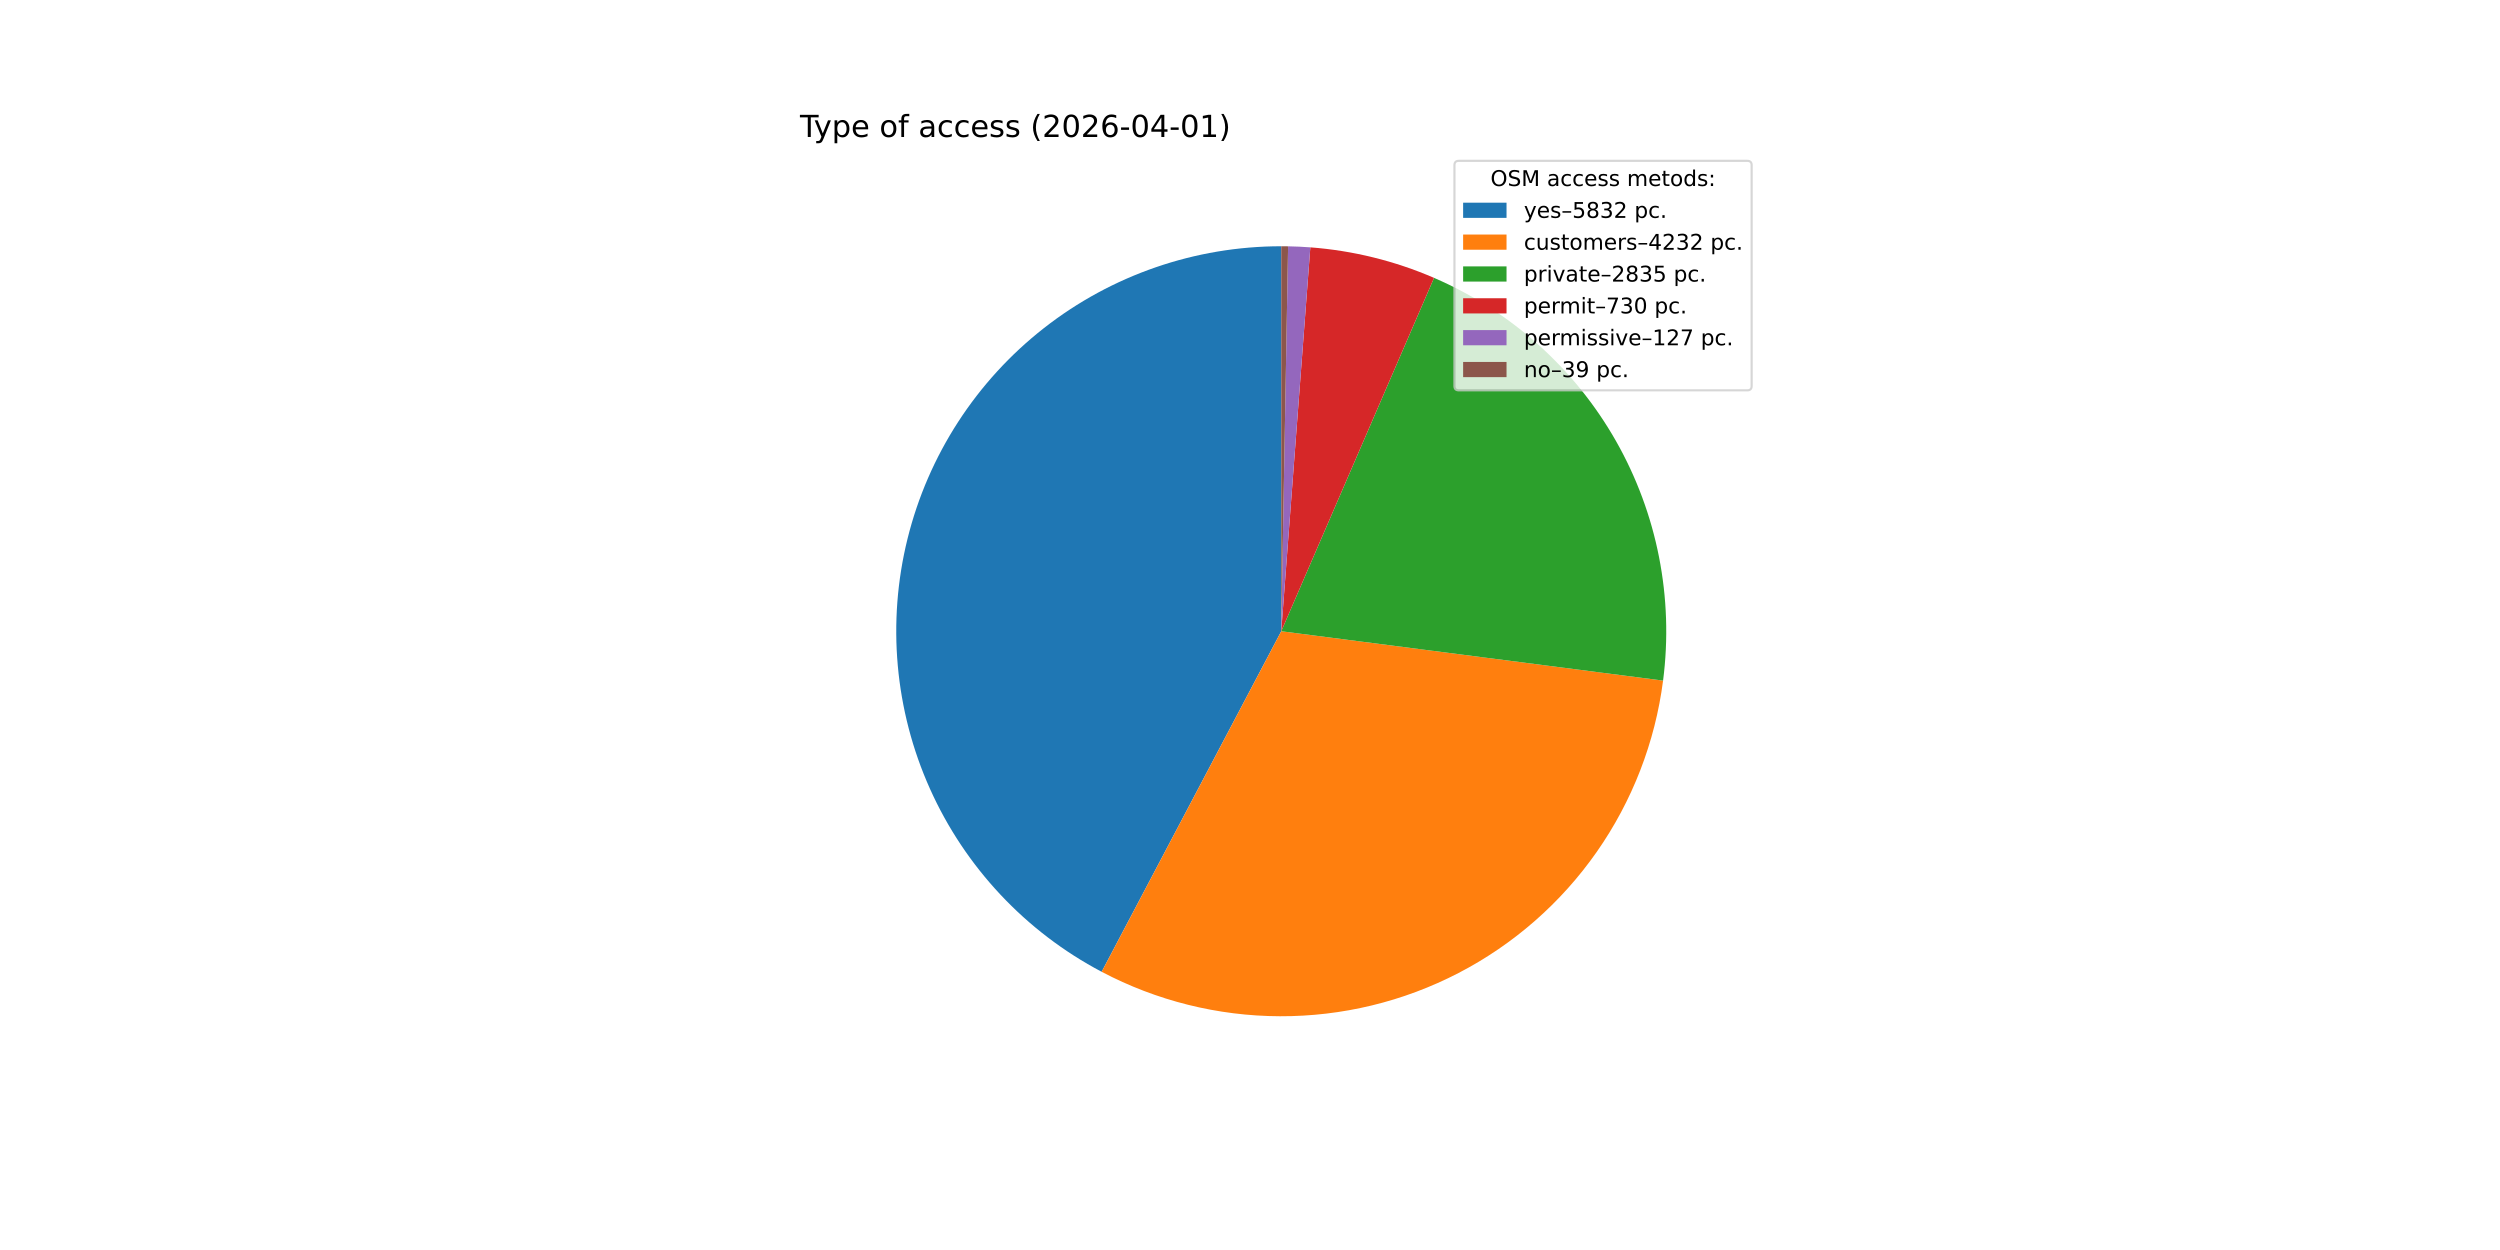
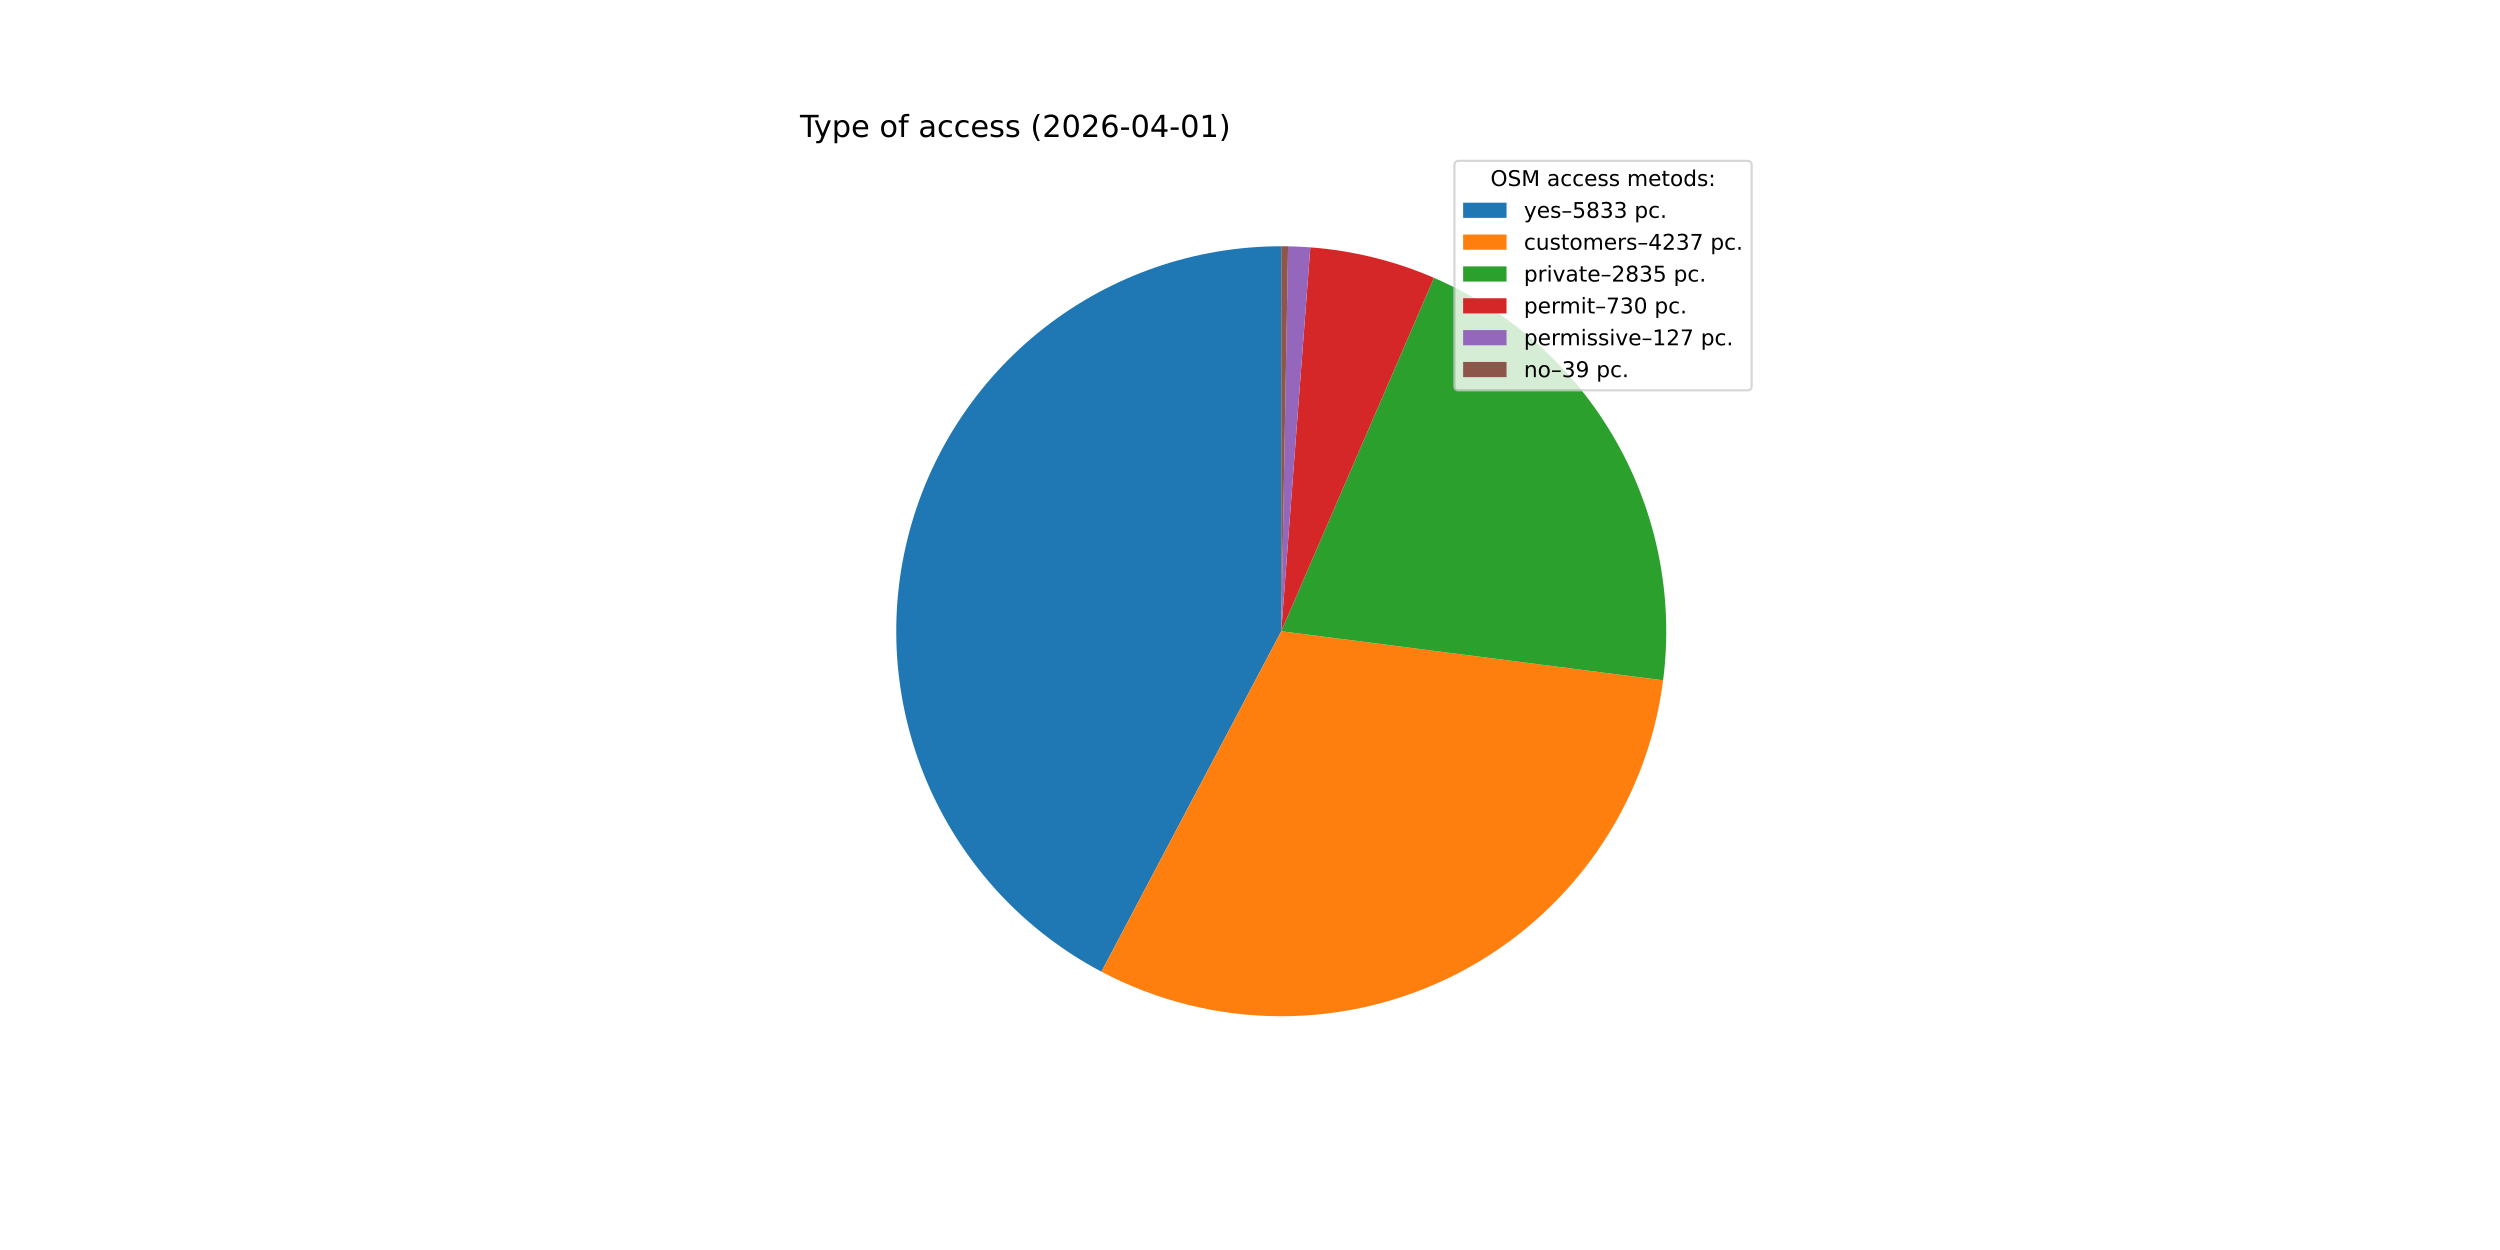
<svg xmlns="http://www.w3.org/2000/svg" xmlns:xlink="http://www.w3.org/1999/xlink" width="1152pt" height="576pt" viewBox="0 0 1152 576" version="1.1">
  <defs>
    <style type="text/css">*{stroke-linejoin: round; stroke-linecap: butt}</style>
  </defs>
  <g id="figure_1">
    <g id="patch_1">
      <path d="M 0 576  L 1152 576  L 1152 0  L 0 0  z " style="fill: #ffffff" />
    </g>
    <g id="axes_1">
      <g id="patch_2">
-         <path d="M 590.4 113.472  C 550.772 113.472 512.265 126.749 481.058 151.173  C 449.852 175.597 427.711 209.786 418.189 248.253  C 408.668 286.72 412.304 327.29 428.514 363.45  C 444.724 399.611 472.592 429.318 507.644 447.803  L 590.4 290.88  z " style="fill: #1f77b4" />
+         <path d="M 590.4 113.472  C 550.783 113.472 512.285 126.742 481.083 151.154  C 449.88 175.566 427.737 209.74 418.204 248.193  C 408.672 286.646 412.289 327.206 428.476 363.365  C 444.662 399.525 472.504 429.241 507.534 447.746  L 590.4 290.88  z " style="fill: #1f77b4" />
      </g>
      <g id="patch_3">
-         <path d="M 507.644 447.803  C 532.971 461.16 561.16 468.189 589.794 468.287  C 618.428 468.385 646.664 461.549 672.082 448.365  C 697.501 435.182 719.353 416.038 735.767 392.575  C 752.181 369.113 762.673 342.022 766.344 313.624  L 590.4 290.88  z " style="fill: #ff7f0e" />
+         <path d="M 507.534 447.746  C 532.871 461.13 561.078 468.179 589.734 468.287  C 618.389 468.394 646.648 461.558 672.085 448.364  C 697.523 435.17 719.389 416.007 735.806 392.52  C 752.223 369.034 762.708 341.916 766.361 313.494  L 590.4 290.88  z " style="fill: #ff7f0e" />
      </g>
      <g id="patch_4">
-         <path d="M 766.344 313.624  C 771.281 275.434 763.652 236.655 744.616 203.181  C 725.58 169.707 696.153 143.324 660.807 128.041  L 590.4 290.88  z " style="fill: #2ca02c" />
+         <path d="M 766.361 313.494  C 771.267 275.317 763.618 236.561 744.575 203.11  C 725.533 169.66 696.111 143.298 660.778 128.029  L 590.4 290.88  z " style="fill: #2ca02c" />
      </g>
      <g id="patch_5">
-         <path d="M 660.807 128.041  C 651.778 124.137 642.44 120.991 632.89 118.635  C 623.339 116.279 613.609 114.722 603.801 113.979  L 590.4 290.88  z " style="fill: #d62728" />
+         <path d="M 660.778 128.029  C 651.753 124.128 642.418 120.985 632.872 118.631  C 623.325 116.277 613.599 114.721 603.795 113.978  L 590.4 290.88  z " style="fill: #d62728" />
      </g>
      <g id="patch_6">
-         <path d="M 603.801 113.979  C 602.095 113.85 600.388 113.745 598.68 113.665  C 596.971 113.585 595.261 113.53 593.551 113.5  L 590.4 290.88  z " style="fill: #9467bd" />
+         <path d="M 603.795 113.978  C 602.09 113.849 600.383 113.745 598.676 113.665  C 596.968 113.585 595.259 113.53 593.55 113.5  L 590.4 290.88  z " style="fill: #9467bd" />
      </g>
      <g id="patch_7">
-         <path d="M 593.551 113.5  C 593.026 113.491 592.501 113.484 591.976 113.479  C 591.451 113.474 590.925 113.472 590.4 113.472  L 590.4 290.88  z " style="fill: #8c564b" />
+         <path d="M 593.55 113.5  C 593.025 113.491 592.5 113.484 591.975 113.479  C 591.45 113.474 590.925 113.472 590.4 113.472  L 590.4 290.88  z " style="fill: #8c564b" />
      </g>
      <g id="matplotlib.axis_1" />
      <g id="matplotlib.axis_2" />
      <g id="text_1">
        <g transform="translate(368.64 63.12) scale(0.14 -0.14)">
          <defs>
            <path id="DejaVuSans-54" d="M -19 4666  L 3928 4666  L 3928 4134  L 2272 4134  L 2272 0  L 1638 0  L 1638 4134  L -19 4134  L -19 4666  z " transform="scale(0.015625)" />
            <path id="DejaVuSans-79" d="M 2059 -325  Q 1816 -950 1584 -1140  Q 1353 -1331 966 -1331  L 506 -1331  L 506 -850  L 844 -850  Q 1081 -850 1212 -737  Q 1344 -625 1503 -206  L 1606 56  L 191 3500  L 800 3500  L 1894 763  L 2988 3500  L 3597 3500  L 2059 -325  z " transform="scale(0.015625)" />
            <path id="DejaVuSans-70" d="M 1159 525  L 1159 -1331  L 581 -1331  L 581 3500  L 1159 3500  L 1159 2969  Q 1341 3281 1617 3432  Q 1894 3584 2278 3584  Q 2916 3584 3314 3078  Q 3713 2572 3713 1747  Q 3713 922 3314 415  Q 2916 -91 2278 -91  Q 1894 -91 1617 61  Q 1341 213 1159 525  z M 3116 1747  Q 3116 2381 2855 2742  Q 2594 3103 2138 3103  Q 1681 3103 1420 2742  Q 1159 2381 1159 1747  Q 1159 1113 1420 752  Q 1681 391 2138 391  Q 2594 391 2855 752  Q 3116 1113 3116 1747  z " transform="scale(0.015625)" />
            <path id="DejaVuSans-65" d="M 3597 1894  L 3597 1613  L 953 1613  Q 991 1019 1311 708  Q 1631 397 2203 397  Q 2534 397 2845 478  Q 3156 559 3463 722  L 3463 178  Q 3153 47 2828 -22  Q 2503 -91 2169 -91  Q 1331 -91 842 396  Q 353 884 353 1716  Q 353 2575 817 3079  Q 1281 3584 2069 3584  Q 2775 3584 3186 3129  Q 3597 2675 3597 1894  z M 3022 2063  Q 3016 2534 2758 2815  Q 2500 3097 2075 3097  Q 1594 3097 1305 2825  Q 1016 2553 972 2059  L 3022 2063  z " transform="scale(0.015625)" />
            <path id="DejaVuSans-20" transform="scale(0.015625)" />
            <path id="DejaVuSans-6f" d="M 1959 3097  Q 1497 3097 1228 2736  Q 959 2375 959 1747  Q 959 1119 1226 758  Q 1494 397 1959 397  Q 2419 397 2687 759  Q 2956 1122 2956 1747  Q 2956 2369 2687 2733  Q 2419 3097 1959 3097  z M 1959 3584  Q 2709 3584 3137 3096  Q 3566 2609 3566 1747  Q 3566 888 3137 398  Q 2709 -91 1959 -91  Q 1206 -91 779 398  Q 353 888 353 1747  Q 353 2609 779 3096  Q 1206 3584 1959 3584  z " transform="scale(0.015625)" />
            <path id="DejaVuSans-66" d="M 2375 4863  L 2375 4384  L 1825 4384  Q 1516 4384 1395 4259  Q 1275 4134 1275 3809  L 1275 3500  L 2222 3500  L 2222 3053  L 1275 3053  L 1275 0  L 697 0  L 697 3053  L 147 3053  L 147 3500  L 697 3500  L 697 3744  Q 697 4328 969 4595  Q 1241 4863 1831 4863  L 2375 4863  z " transform="scale(0.015625)" />
            <path id="DejaVuSans-61" d="M 2194 1759  Q 1497 1759 1228 1600  Q 959 1441 959 1056  Q 959 750 1161 570  Q 1363 391 1709 391  Q 2188 391 2477 730  Q 2766 1069 2766 1631  L 2766 1759  L 2194 1759  z M 3341 1997  L 3341 0  L 2766 0  L 2766 531  Q 2569 213 2275 61  Q 1981 -91 1556 -91  Q 1019 -91 701 211  Q 384 513 384 1019  Q 384 1609 779 1909  Q 1175 2209 1959 2209  L 2766 2209  L 2766 2266  Q 2766 2663 2505 2880  Q 2244 3097 1772 3097  Q 1472 3097 1187 3025  Q 903 2953 641 2809  L 641 3341  Q 956 3463 1253 3523  Q 1550 3584 1831 3584  Q 2591 3584 2966 3190  Q 3341 2797 3341 1997  z " transform="scale(0.015625)" />
            <path id="DejaVuSans-63" d="M 3122 3366  L 3122 2828  Q 2878 2963 2633 3030  Q 2388 3097 2138 3097  Q 1578 3097 1268 2742  Q 959 2388 959 1747  Q 959 1106 1268 751  Q 1578 397 2138 397  Q 2388 397 2633 464  Q 2878 531 3122 666  L 3122 134  Q 2881 22 2623 -34  Q 2366 -91 2075 -91  Q 1284 -91 818 406  Q 353 903 353 1747  Q 353 2603 823 3093  Q 1294 3584 2113 3584  Q 2378 3584 2631 3529  Q 2884 3475 3122 3366  z " transform="scale(0.015625)" />
            <path id="DejaVuSans-73" d="M 2834 3397  L 2834 2853  Q 2591 2978 2328 3040  Q 2066 3103 1784 3103  Q 1356 3103 1142 2972  Q 928 2841 928 2578  Q 928 2378 1081 2264  Q 1234 2150 1697 2047  L 1894 2003  Q 2506 1872 2764 1633  Q 3022 1394 3022 966  Q 3022 478 2636 193  Q 2250 -91 1575 -91  Q 1294 -91 989 -36  Q 684 19 347 128  L 347 722  Q 666 556 975 473  Q 1284 391 1588 391  Q 1994 391 2212 530  Q 2431 669 2431 922  Q 2431 1156 2273 1281  Q 2116 1406 1581 1522  L 1381 1569  Q 847 1681 609 1914  Q 372 2147 372 2553  Q 372 3047 722 3315  Q 1072 3584 1716 3584  Q 2034 3584 2315 3537  Q 2597 3491 2834 3397  z " transform="scale(0.015625)" />
            <path id="DejaVuSans-28" d="M 1984 4856  Q 1566 4138 1362 3434  Q 1159 2731 1159 2009  Q 1159 1288 1364 580  Q 1569 -128 1984 -844  L 1484 -844  Q 1016 -109 783 600  Q 550 1309 550 2009  Q 550 2706 781 3412  Q 1013 4119 1484 4856  L 1984 4856  z " transform="scale(0.015625)" />
            <path id="DejaVuSans-32" d="M 1228 531  L 3431 531  L 3431 0  L 469 0  L 469 531  Q 828 903 1448 1529  Q 2069 2156 2228 2338  Q 2531 2678 2651 2914  Q 2772 3150 2772 3378  Q 2772 3750 2511 3984  Q 2250 4219 1831 4219  Q 1534 4219 1204 4116  Q 875 4013 500 3803  L 500 4441  Q 881 4594 1212 4672  Q 1544 4750 1819 4750  Q 2544 4750 2975 4387  Q 3406 4025 3406 3419  Q 3406 3131 3298 2873  Q 3191 2616 2906 2266  Q 2828 2175 2409 1742  Q 1991 1309 1228 531  z " transform="scale(0.015625)" />
            <path id="DejaVuSans-30" d="M 2034 4250  Q 1547 4250 1301 3770  Q 1056 3291 1056 2328  Q 1056 1369 1301 889  Q 1547 409 2034 409  Q 2525 409 2770 889  Q 3016 1369 3016 2328  Q 3016 3291 2770 3770  Q 2525 4250 2034 4250  z M 2034 4750  Q 2819 4750 3233 4129  Q 3647 3509 3647 2328  Q 3647 1150 3233 529  Q 2819 -91 2034 -91  Q 1250 -91 836 529  Q 422 1150 422 2328  Q 422 3509 836 4129  Q 1250 4750 2034 4750  z " transform="scale(0.015625)" />
            <path id="DejaVuSans-36" d="M 2113 2584  Q 1688 2584 1439 2293  Q 1191 2003 1191 1497  Q 1191 994 1439 701  Q 1688 409 2113 409  Q 2538 409 2786 701  Q 3034 994 3034 1497  Q 3034 2003 2786 2293  Q 2538 2584 2113 2584  z M 3366 4563  L 3366 3988  Q 3128 4100 2886 4159  Q 2644 4219 2406 4219  Q 1781 4219 1451 3797  Q 1122 3375 1075 2522  Q 1259 2794 1537 2939  Q 1816 3084 2150 3084  Q 2853 3084 3261 2657  Q 3669 2231 3669 1497  Q 3669 778 3244 343  Q 2819 -91 2113 -91  Q 1303 -91 875 529  Q 447 1150 447 2328  Q 447 3434 972 4092  Q 1497 4750 2381 4750  Q 2619 4750 2861 4703  Q 3103 4656 3366 4563  z " transform="scale(0.015625)" />
            <path id="DejaVuSans-2d" d="M 313 2009  L 1997 2009  L 1997 1497  L 313 1497  L 313 2009  z " transform="scale(0.015625)" />
            <path id="DejaVuSans-34" d="M 2419 4116  L 825 1625  L 2419 1625  L 2419 4116  z M 2253 4666  L 3047 4666  L 3047 1625  L 3713 1625  L 3713 1100  L 3047 1100  L 3047 0  L 2419 0  L 2419 1100  L 313 1100  L 313 1709  L 2253 4666  z " transform="scale(0.015625)" />
            <path id="DejaVuSans-31" d="M 794 531  L 1825 531  L 1825 4091  L 703 3866  L 703 4441  L 1819 4666  L 2450 4666  L 2450 531  L 3481 531  L 3481 0  L 794 0  L 794 531  z " transform="scale(0.015625)" />
            <path id="DejaVuSans-29" d="M 513 4856  L 1013 4856  Q 1481 4119 1714 3412  Q 1947 2706 1947 2009  Q 1947 1309 1714 600  Q 1481 -109 1013 -844  L 513 -844  Q 928 -128 1133 580  Q 1338 1288 1338 2009  Q 1338 2731 1133 3434  Q 928 4138 513 4856  z " transform="scale(0.015625)" />
          </defs>
          <use xlink:href="#DejaVuSans-54" />
          <use xlink:href="#DejaVuSans-79" x="45.459" />
          <use xlink:href="#DejaVuSans-70" x="104.639" />
          <use xlink:href="#DejaVuSans-65" x="168.115" />
          <use xlink:href="#DejaVuSans-20" x="229.639" />
          <use xlink:href="#DejaVuSans-6f" x="261.426" />
          <use xlink:href="#DejaVuSans-66" x="322.607" />
          <use xlink:href="#DejaVuSans-20" x="357.812" />
          <use xlink:href="#DejaVuSans-61" x="389.6" />
          <use xlink:href="#DejaVuSans-63" x="450.879" />
          <use xlink:href="#DejaVuSans-63" x="505.859" />
          <use xlink:href="#DejaVuSans-65" x="560.84" />
          <use xlink:href="#DejaVuSans-73" x="622.363" />
          <use xlink:href="#DejaVuSans-73" x="674.463" />
          <use xlink:href="#DejaVuSans-20" x="726.562" />
          <use xlink:href="#DejaVuSans-28" x="758.35" />
          <use xlink:href="#DejaVuSans-32" x="797.363" />
          <use xlink:href="#DejaVuSans-30" x="860.986" />
          <use xlink:href="#DejaVuSans-32" x="924.609" />
          <use xlink:href="#DejaVuSans-36" x="988.232" />
          <use xlink:href="#DejaVuSans-2d" x="1051.855" />
          <use xlink:href="#DejaVuSans-30" x="1087.939" />
          <use xlink:href="#DejaVuSans-34" x="1151.562" />
          <use xlink:href="#DejaVuSans-2d" x="1215.186" />
          <use xlink:href="#DejaVuSans-30" x="1251.27" />
          <use xlink:href="#DejaVuSans-31" x="1314.893" />
          <use xlink:href="#DejaVuSans-29" x="1378.516" />
        </g>
      </g>
      <g id="legend_1">
        <g id="patch_8">
          <path d="M 672.208 179.867  L 805.16 179.867  Q 807.16 179.867 807.16 177.867  L 807.16 76.12  Q 807.16 74.12 805.16 74.12  L 672.208 74.12  Q 670.208 74.12 670.208 76.12  L 670.208 177.867  Q 670.208 179.867 672.208 179.867  z " style="fill: #ffffff; opacity: 0.8; stroke: #cccccc; stroke-linejoin: miter" />
        </g>
        <g id="text_2">
          <g transform="translate(686.8038 85.71844) scale(0.1 -0.1)">
            <defs>
              <path id="DejaVuSans-4f" d="M 2522 4238  Q 1834 4238 1429 3725  Q 1025 3213 1025 2328  Q 1025 1447 1429 934  Q 1834 422 2522 422  Q 3209 422 3611 934  Q 4013 1447 4013 2328  Q 4013 3213 3611 3725  Q 3209 4238 2522 4238  z M 2522 4750  Q 3503 4750 4090 4092  Q 4678 3434 4678 2328  Q 4678 1225 4090 567  Q 3503 -91 2522 -91  Q 1538 -91 948 565  Q 359 1222 359 2328  Q 359 3434 948 4092  Q 1538 4750 2522 4750  z " transform="scale(0.015625)" />
              <path id="DejaVuSans-53" d="M 3425 4513  L 3425 3897  Q 3066 4069 2747 4153  Q 2428 4238 2131 4238  Q 1616 4238 1336 4038  Q 1056 3838 1056 3469  Q 1056 3159 1242 3001  Q 1428 2844 1947 2747  L 2328 2669  Q 3034 2534 3370 2195  Q 3706 1856 3706 1288  Q 3706 609 3251 259  Q 2797 -91 1919 -91  Q 1588 -91 1214 -16  Q 841 59 441 206  L 441 856  Q 825 641 1194 531  Q 1563 422 1919 422  Q 2459 422 2753 634  Q 3047 847 3047 1241  Q 3047 1584 2836 1778  Q 2625 1972 2144 2069  L 1759 2144  Q 1053 2284 737 2584  Q 422 2884 422 3419  Q 422 4038 858 4394  Q 1294 4750 2059 4750  Q 2388 4750 2728 4690  Q 3069 4631 3425 4513  z " transform="scale(0.015625)" />
              <path id="DejaVuSans-4d" d="M 628 4666  L 1569 4666  L 2759 1491  L 3956 4666  L 4897 4666  L 4897 0  L 4281 0  L 4281 4097  L 3078 897  L 2444 897  L 1241 4097  L 1241 0  L 628 0  L 628 4666  z " transform="scale(0.015625)" />
              <path id="DejaVuSans-6d" d="M 3328 2828  Q 3544 3216 3844 3400  Q 4144 3584 4550 3584  Q 5097 3584 5394 3201  Q 5691 2819 5691 2113  L 5691 0  L 5113 0  L 5113 2094  Q 5113 2597 4934 2840  Q 4756 3084 4391 3084  Q 3944 3084 3684 2787  Q 3425 2491 3425 1978  L 3425 0  L 2847 0  L 2847 2094  Q 2847 2600 2669 2842  Q 2491 3084 2119 3084  Q 1678 3084 1418 2786  Q 1159 2488 1159 1978  L 1159 0  L 581 0  L 581 3500  L 1159 3500  L 1159 2956  Q 1356 3278 1631 3431  Q 1906 3584 2284 3584  Q 2666 3584 2933 3390  Q 3200 3197 3328 2828  z " transform="scale(0.015625)" />
              <path id="DejaVuSans-74" d="M 1172 4494  L 1172 3500  L 2356 3500  L 2356 3053  L 1172 3053  L 1172 1153  Q 1172 725 1289 603  Q 1406 481 1766 481  L 2356 481  L 2356 0  L 1766 0  Q 1100 0 847 248  Q 594 497 594 1153  L 594 3053  L 172 3053  L 172 3500  L 594 3500  L 594 4494  L 1172 4494  z " transform="scale(0.015625)" />
              <path id="DejaVuSans-64" d="M 2906 2969  L 2906 4863  L 3481 4863  L 3481 0  L 2906 0  L 2906 525  Q 2725 213 2448 61  Q 2172 -91 1784 -91  Q 1150 -91 751 415  Q 353 922 353 1747  Q 353 2572 751 3078  Q 1150 3584 1784 3584  Q 2172 3584 2448 3432  Q 2725 3281 2906 2969  z M 947 1747  Q 947 1113 1208 752  Q 1469 391 1925 391  Q 2381 391 2643 752  Q 2906 1113 2906 1747  Q 2906 2381 2643 2742  Q 2381 3103 1925 3103  Q 1469 3103 1208 2742  Q 947 2381 947 1747  z " transform="scale(0.015625)" />
              <path id="DejaVuSans-3a" d="M 750 794  L 1409 794  L 1409 0  L 750 0  L 750 794  z M 750 3309  L 1409 3309  L 1409 2516  L 750 2516  L 750 3309  z " transform="scale(0.015625)" />
            </defs>
            <use xlink:href="#DejaVuSans-4f" />
            <use xlink:href="#DejaVuSans-53" x="78.711" />
            <use xlink:href="#DejaVuSans-4d" x="142.188" />
            <use xlink:href="#DejaVuSans-20" x="228.467" />
            <use xlink:href="#DejaVuSans-61" x="260.254" />
            <use xlink:href="#DejaVuSans-63" x="321.533" />
            <use xlink:href="#DejaVuSans-63" x="376.514" />
            <use xlink:href="#DejaVuSans-65" x="431.494" />
            <use xlink:href="#DejaVuSans-73" x="493.018" />
            <use xlink:href="#DejaVuSans-73" x="545.117" />
            <use xlink:href="#DejaVuSans-20" x="597.217" />
            <use xlink:href="#DejaVuSans-6d" x="629.004" />
            <use xlink:href="#DejaVuSans-65" x="726.416" />
            <use xlink:href="#DejaVuSans-74" x="787.939" />
            <use xlink:href="#DejaVuSans-6f" x="827.148" />
            <use xlink:href="#DejaVuSans-64" x="888.33" />
            <use xlink:href="#DejaVuSans-73" x="951.807" />
            <use xlink:href="#DejaVuSans-3a" x="1003.906" />
          </g>
        </g>
        <g id="patch_9">
          <path d="M 674.208 100.397  L 694.208 100.397  L 694.208 93.397  L 674.208 93.397  z " style="fill: #1f77b4" />
        </g>
        <g id="text_3">
          <g transform="translate(702.2084 100.3966) scale(0.1 -0.1)">
            <defs>
              <path id="DejaVuSans-2013" d="M 313 1978  L 2888 1978  L 2888 1528  L 313 1528  L 313 1978  z " transform="scale(0.015625)" />
              <path id="DejaVuSans-35" d="M 691 4666  L 3169 4666  L 3169 4134  L 1269 4134  L 1269 2991  Q 1406 3038 1543 3061  Q 1681 3084 1819 3084  Q 2600 3084 3056 2656  Q 3513 2228 3513 1497  Q 3513 744 3044 326  Q 2575 -91 1722 -91  Q 1428 -91 1123 -41  Q 819 9 494 109  L 494 744  Q 775 591 1075 516  Q 1375 441 1709 441  Q 2250 441 2565 725  Q 2881 1009 2881 1497  Q 2881 1984 2565 2268  Q 2250 2553 1709 2553  Q 1456 2553 1204 2497  Q 953 2441 691 2322  L 691 4666  z " transform="scale(0.015625)" />
              <path id="DejaVuSans-38" d="M 2034 2216  Q 1584 2216 1326 1975  Q 1069 1734 1069 1313  Q 1069 891 1326 650  Q 1584 409 2034 409  Q 2484 409 2743 651  Q 3003 894 3003 1313  Q 3003 1734 2745 1975  Q 2488 2216 2034 2216  z M 1403 2484  Q 997 2584 770 2862  Q 544 3141 544 3541  Q 544 4100 942 4425  Q 1341 4750 2034 4750  Q 2731 4750 3128 4425  Q 3525 4100 3525 3541  Q 3525 3141 3298 2862  Q 3072 2584 2669 2484  Q 3125 2378 3379 2068  Q 3634 1759 3634 1313  Q 3634 634 3220 271  Q 2806 -91 2034 -91  Q 1263 -91 848 271  Q 434 634 434 1313  Q 434 1759 690 2068  Q 947 2378 1403 2484  z M 1172 3481  Q 1172 3119 1398 2916  Q 1625 2713 2034 2713  Q 2441 2713 2670 2916  Q 2900 3119 2900 3481  Q 2900 3844 2670 4047  Q 2441 4250 2034 4250  Q 1625 4250 1398 4047  Q 1172 3844 1172 3481  z " transform="scale(0.015625)" />
              <path id="DejaVuSans-33" d="M 2597 2516  Q 3050 2419 3304 2112  Q 3559 1806 3559 1356  Q 3559 666 3084 287  Q 2609 -91 1734 -91  Q 1441 -91 1130 -33  Q 819 25 488 141  L 488 750  Q 750 597 1062 519  Q 1375 441 1716 441  Q 2309 441 2620 675  Q 2931 909 2931 1356  Q 2931 1769 2642 2001  Q 2353 2234 1838 2234  L 1294 2234  L 1294 2753  L 1863 2753  Q 2328 2753 2575 2939  Q 2822 3125 2822 3475  Q 2822 3834 2567 4026  Q 2313 4219 1838 4219  Q 1578 4219 1281 4162  Q 984 4106 628 3988  L 628 4550  Q 988 4650 1302 4700  Q 1616 4750 1894 4750  Q 2613 4750 3031 4423  Q 3450 4097 3450 3541  Q 3450 3153 3228 2886  Q 3006 2619 2597 2516  z " transform="scale(0.015625)" />
              <path id="DejaVuSans-2e" d="M 684 794  L 1344 794  L 1344 0  L 684 0  L 684 794  z " transform="scale(0.015625)" />
            </defs>
            <use xlink:href="#DejaVuSans-79" />
            <use xlink:href="#DejaVuSans-65" x="59.18" />
            <use xlink:href="#DejaVuSans-73" x="120.703" />
            <use xlink:href="#DejaVuSans-2013" x="172.803" />
            <use xlink:href="#DejaVuSans-35" x="222.803" />
            <use xlink:href="#DejaVuSans-38" x="286.426" />
            <use xlink:href="#DejaVuSans-33" x="350.049" />
-             <use xlink:href="#DejaVuSans-32" x="413.672" />
+             <use xlink:href="#DejaVuSans-33" x="413.672" />
            <use xlink:href="#DejaVuSans-20" x="477.295" />
            <use xlink:href="#DejaVuSans-70" x="509.082" />
            <use xlink:href="#DejaVuSans-63" x="572.559" />
            <use xlink:href="#DejaVuSans-2e" x="627.539" />
          </g>
        </g>
        <g id="patch_10">
          <path d="M 674.208 115.075  L 694.208 115.075  L 694.208 108.075  L 674.208 108.075  z " style="fill: #ff7f0e" />
        </g>
        <g id="text_4">
          <g transform="translate(702.2084 115.0747) scale(0.1 -0.1)">
            <defs>
              <path id="DejaVuSans-75" d="M 544 1381  L 544 3500  L 1119 3500  L 1119 1403  Q 1119 906 1312 657  Q 1506 409 1894 409  Q 2359 409 2629 706  Q 2900 1003 2900 1516  L 2900 3500  L 3475 3500  L 3475 0  L 2900 0  L 2900 538  Q 2691 219 2414 64  Q 2138 -91 1772 -91  Q 1169 -91 856 284  Q 544 659 544 1381  z M 1991 3584  L 1991 3584  z " transform="scale(0.015625)" />
              <path id="DejaVuSans-72" d="M 2631 2963  Q 2534 3019 2420 3045  Q 2306 3072 2169 3072  Q 1681 3072 1420 2755  Q 1159 2438 1159 1844  L 1159 0  L 581 0  L 581 3500  L 1159 3500  L 1159 2956  Q 1341 3275 1631 3429  Q 1922 3584 2338 3584  Q 2397 3584 2469 3576  Q 2541 3569 2628 3553  L 2631 2963  z " transform="scale(0.015625)" />
+               <path id="DejaVuSans-37" d="M 525 4666  L 3525 4666  L 3525 4397  L 1831 0  L 1172 0  L 2766 4134  L 525 4134  L 525 4666  z " transform="scale(0.015625)" />
            </defs>
            <use xlink:href="#DejaVuSans-63" />
            <use xlink:href="#DejaVuSans-75" x="54.98" />
            <use xlink:href="#DejaVuSans-73" x="118.359" />
            <use xlink:href="#DejaVuSans-74" x="170.459" />
            <use xlink:href="#DejaVuSans-6f" x="209.668" />
            <use xlink:href="#DejaVuSans-6d" x="270.85" />
            <use xlink:href="#DejaVuSans-65" x="368.262" />
            <use xlink:href="#DejaVuSans-72" x="429.785" />
            <use xlink:href="#DejaVuSans-73" x="470.898" />
            <use xlink:href="#DejaVuSans-2013" x="522.998" />
            <use xlink:href="#DejaVuSans-34" x="572.998" />
            <use xlink:href="#DejaVuSans-32" x="636.621" />
            <use xlink:href="#DejaVuSans-33" x="700.244" />
-             <use xlink:href="#DejaVuSans-32" x="763.867" />
+             <use xlink:href="#DejaVuSans-37" x="763.867" />
            <use xlink:href="#DejaVuSans-20" x="827.49" />
            <use xlink:href="#DejaVuSans-70" x="859.277" />
            <use xlink:href="#DejaVuSans-63" x="922.754" />
            <use xlink:href="#DejaVuSans-2e" x="977.734" />
          </g>
        </g>
        <g id="patch_11">
          <path d="M 674.208 129.753  L 694.208 129.753  L 694.208 122.753  L 674.208 122.753  z " style="fill: #2ca02c" />
        </g>
        <g id="text_5">
          <g transform="translate(702.2084 129.7528) scale(0.1 -0.1)">
            <defs>
              <path id="DejaVuSans-69" d="M 603 3500  L 1178 3500  L 1178 0  L 603 0  L 603 3500  z M 603 4863  L 1178 4863  L 1178 4134  L 603 4134  L 603 4863  z " transform="scale(0.015625)" />
              <path id="DejaVuSans-76" d="M 191 3500  L 800 3500  L 1894 563  L 2988 3500  L 3597 3500  L 2284 0  L 1503 0  L 191 3500  z " transform="scale(0.015625)" />
            </defs>
            <use xlink:href="#DejaVuSans-70" />
            <use xlink:href="#DejaVuSans-72" x="63.477" />
            <use xlink:href="#DejaVuSans-69" x="104.59" />
            <use xlink:href="#DejaVuSans-76" x="132.373" />
            <use xlink:href="#DejaVuSans-61" x="191.553" />
            <use xlink:href="#DejaVuSans-74" x="252.832" />
            <use xlink:href="#DejaVuSans-65" x="292.041" />
            <use xlink:href="#DejaVuSans-2013" x="353.564" />
            <use xlink:href="#DejaVuSans-32" x="403.564" />
            <use xlink:href="#DejaVuSans-38" x="467.188" />
            <use xlink:href="#DejaVuSans-33" x="530.811" />
            <use xlink:href="#DejaVuSans-35" x="594.434" />
            <use xlink:href="#DejaVuSans-20" x="658.057" />
            <use xlink:href="#DejaVuSans-70" x="689.844" />
            <use xlink:href="#DejaVuSans-63" x="753.32" />
            <use xlink:href="#DejaVuSans-2e" x="808.301" />
          </g>
        </g>
        <g id="patch_12">
          <path d="M 674.208 144.431  L 694.208 144.431  L 694.208 137.431  L 674.208 137.431  z " style="fill: #d62728" />
        </g>
        <g id="text_6">
          <g transform="translate(702.2084 144.4309) scale(0.1 -0.1)">
-             <defs>
-               <path id="DejaVuSans-37" d="M 525 4666  L 3525 4666  L 3525 4397  L 1831 0  L 1172 0  L 2766 4134  L 525 4134  L 525 4666  z " transform="scale(0.015625)" />
-             </defs>
            <use xlink:href="#DejaVuSans-70" />
            <use xlink:href="#DejaVuSans-65" x="63.477" />
            <use xlink:href="#DejaVuSans-72" x="125" />
            <use xlink:href="#DejaVuSans-6d" x="164.363" />
            <use xlink:href="#DejaVuSans-69" x="261.775" />
            <use xlink:href="#DejaVuSans-74" x="289.559" />
            <use xlink:href="#DejaVuSans-2013" x="328.768" />
            <use xlink:href="#DejaVuSans-37" x="378.768" />
            <use xlink:href="#DejaVuSans-33" x="442.391" />
            <use xlink:href="#DejaVuSans-30" x="506.014" />
            <use xlink:href="#DejaVuSans-20" x="569.637" />
            <use xlink:href="#DejaVuSans-70" x="601.424" />
            <use xlink:href="#DejaVuSans-63" x="664.9" />
            <use xlink:href="#DejaVuSans-2e" x="719.881" />
          </g>
        </g>
        <g id="patch_13">
          <path d="M 674.208 159.109  L 694.208 159.109  L 694.208 152.109  L 674.208 152.109  z " style="fill: #9467bd" />
        </g>
        <g id="text_7">
          <g transform="translate(702.2084 159.1091) scale(0.1 -0.1)">
            <use xlink:href="#DejaVuSans-70" />
            <use xlink:href="#DejaVuSans-65" x="63.477" />
            <use xlink:href="#DejaVuSans-72" x="125" />
            <use xlink:href="#DejaVuSans-6d" x="164.363" />
            <use xlink:href="#DejaVuSans-69" x="261.775" />
            <use xlink:href="#DejaVuSans-73" x="289.559" />
            <use xlink:href="#DejaVuSans-73" x="341.658" />
            <use xlink:href="#DejaVuSans-69" x="393.758" />
            <use xlink:href="#DejaVuSans-76" x="421.541" />
            <use xlink:href="#DejaVuSans-65" x="480.721" />
            <use xlink:href="#DejaVuSans-2013" x="542.244" />
            <use xlink:href="#DejaVuSans-31" x="592.244" />
            <use xlink:href="#DejaVuSans-32" x="655.867" />
            <use xlink:href="#DejaVuSans-37" x="719.49" />
            <use xlink:href="#DejaVuSans-20" x="783.113" />
            <use xlink:href="#DejaVuSans-70" x="814.9" />
            <use xlink:href="#DejaVuSans-63" x="878.377" />
            <use xlink:href="#DejaVuSans-2e" x="933.357" />
          </g>
        </g>
        <g id="patch_14">
          <path d="M 674.208 173.787  L 694.208 173.787  L 694.208 166.787  L 674.208 166.787  z " style="fill: #8c564b" />
        </g>
        <g id="text_8">
          <g transform="translate(702.2084 173.7872) scale(0.1 -0.1)">
            <defs>
              <path id="DejaVuSans-6e" d="M 3513 2113  L 3513 0  L 2938 0  L 2938 2094  Q 2938 2591 2744 2837  Q 2550 3084 2163 3084  Q 1697 3084 1428 2787  Q 1159 2491 1159 1978  L 1159 0  L 581 0  L 581 3500  L 1159 3500  L 1159 2956  Q 1366 3272 1645 3428  Q 1925 3584 2291 3584  Q 2894 3584 3203 3211  Q 3513 2838 3513 2113  z " transform="scale(0.015625)" />
              <path id="DejaVuSans-39" d="M 703 97  L 703 672  Q 941 559 1184 500  Q 1428 441 1663 441  Q 2288 441 2617 861  Q 2947 1281 2994 2138  Q 2813 1869 2534 1725  Q 2256 1581 1919 1581  Q 1219 1581 811 2004  Q 403 2428 403 3163  Q 403 3881 828 4315  Q 1253 4750 1959 4750  Q 2769 4750 3195 4129  Q 3622 3509 3622 2328  Q 3622 1225 3098 567  Q 2575 -91 1691 -91  Q 1453 -91 1209 -44  Q 966 3 703 97  z M 1959 2075  Q 2384 2075 2632 2365  Q 2881 2656 2881 3163  Q 2881 3666 2632 3958  Q 2384 4250 1959 4250  Q 1534 4250 1286 3958  Q 1038 3666 1038 3163  Q 1038 2656 1286 2365  Q 1534 2075 1959 2075  z " transform="scale(0.015625)" />
            </defs>
            <use xlink:href="#DejaVuSans-6e" />
            <use xlink:href="#DejaVuSans-6f" x="63.379" />
            <use xlink:href="#DejaVuSans-2013" x="124.561" />
            <use xlink:href="#DejaVuSans-33" x="174.561" />
            <use xlink:href="#DejaVuSans-39" x="238.184" />
            <use xlink:href="#DejaVuSans-20" x="301.807" />
            <use xlink:href="#DejaVuSans-70" x="333.594" />
            <use xlink:href="#DejaVuSans-63" x="397.07" />
            <use xlink:href="#DejaVuSans-2e" x="452.051" />
          </g>
        </g>
      </g>
    </g>
  </g>
</svg>
